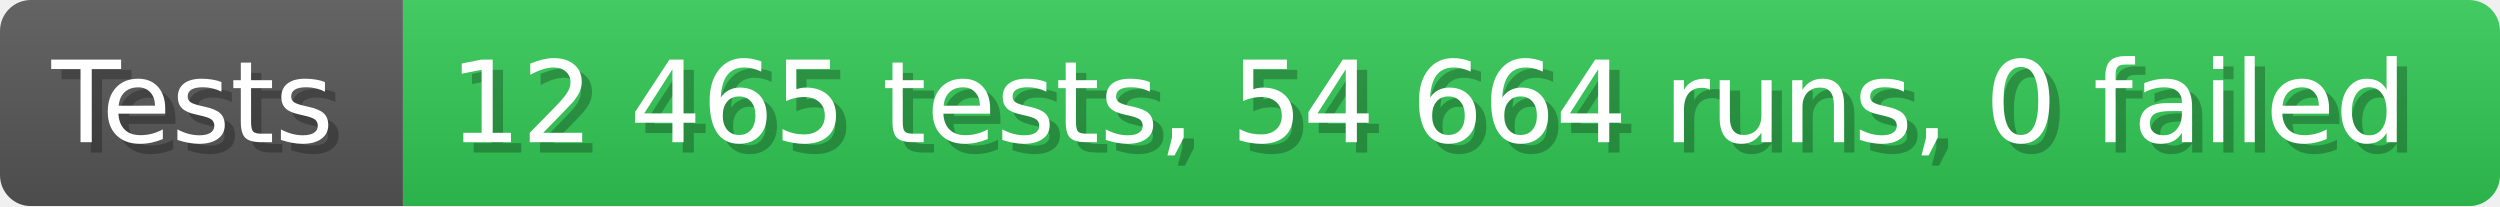
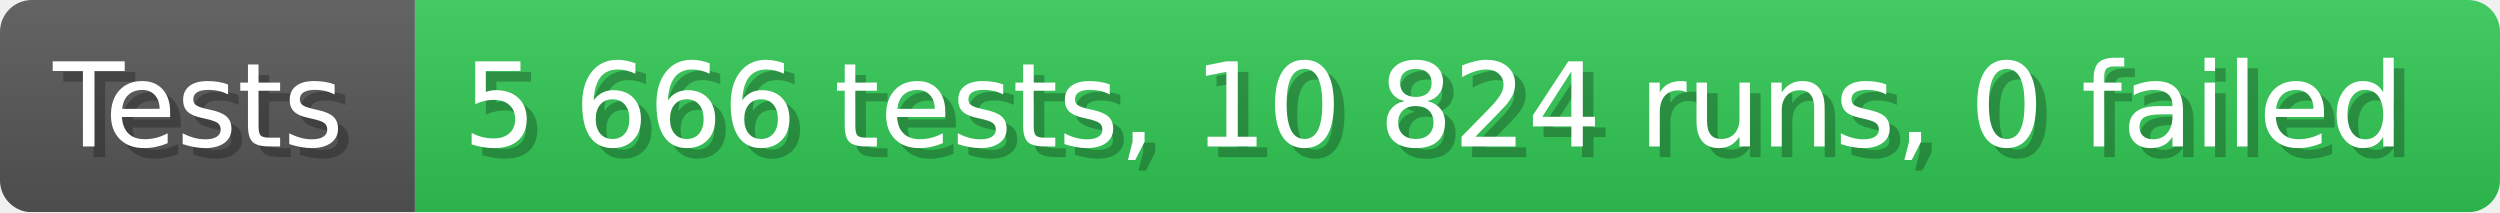
- <svg xmlns="http://www.w3.org/2000/svg" width="242.6" height="20" viewBox="0 0 2426 200" role="img" aria-label="Tests: 12 465 tests, 54 664 runs, 0 failed">
+ <svg xmlns="http://www.w3.org/2000/svg" width="235.6" height="20" viewBox="0 0 2356 200" role="img" aria-label="Tests: 5 666 tests, 10 824 runs, 0 failed">
  <linearGradient id="a" x2="0" y2="100%">
    <stop offset="0" stop-opacity=".1" stop-color="#EEE" />
    <stop offset="1" stop-opacity=".1" />
  </linearGradient>
  <mask id="m">
-     <rect width="2426" height="200" rx="30" fill="#FFF" />
+     <rect width="2356" height="200" rx="30" fill="#FFF" />
  </mask>
  <g mask="url(#m)">
    <rect width="391" height="200" fill="#555" />
-     <rect width="2035" height="200" fill="#31c653" x="391" />
-     <rect width="2426" height="200" fill="url(#a)" />
+     <rect width="1965" height="200" fill="#31c653" x="391" />
+     <rect width="2356" height="200" fill="url(#a)" />
  </g>
  <g aria-hidden="true" fill="#fff" text-anchor="start" font-family="Verdana,DejaVu Sans,sans-serif" font-size="110">
    <text x="60" y="148" textLength="291" fill="#000" opacity="0.25">Tests</text>
    <text x="50" y="138" textLength="291">Tests</text>
-     <text x="446" y="148" textLength="1935" fill="#000" opacity="0.25">12 465 tests, 54 664 runs, 0 failed</text>
-     <text x="436" y="138" textLength="1935">12 465 tests, 54 664 runs, 0 failed</text>
+     <text x="446" y="148" textLength="1865" fill="#000" opacity="0.25">5 666 tests, 10 824 runs, 0 failed</text>
+     <text x="436" y="138" textLength="1865">5 666 tests, 10 824 runs, 0 failed</text>
  </g>
</svg>
